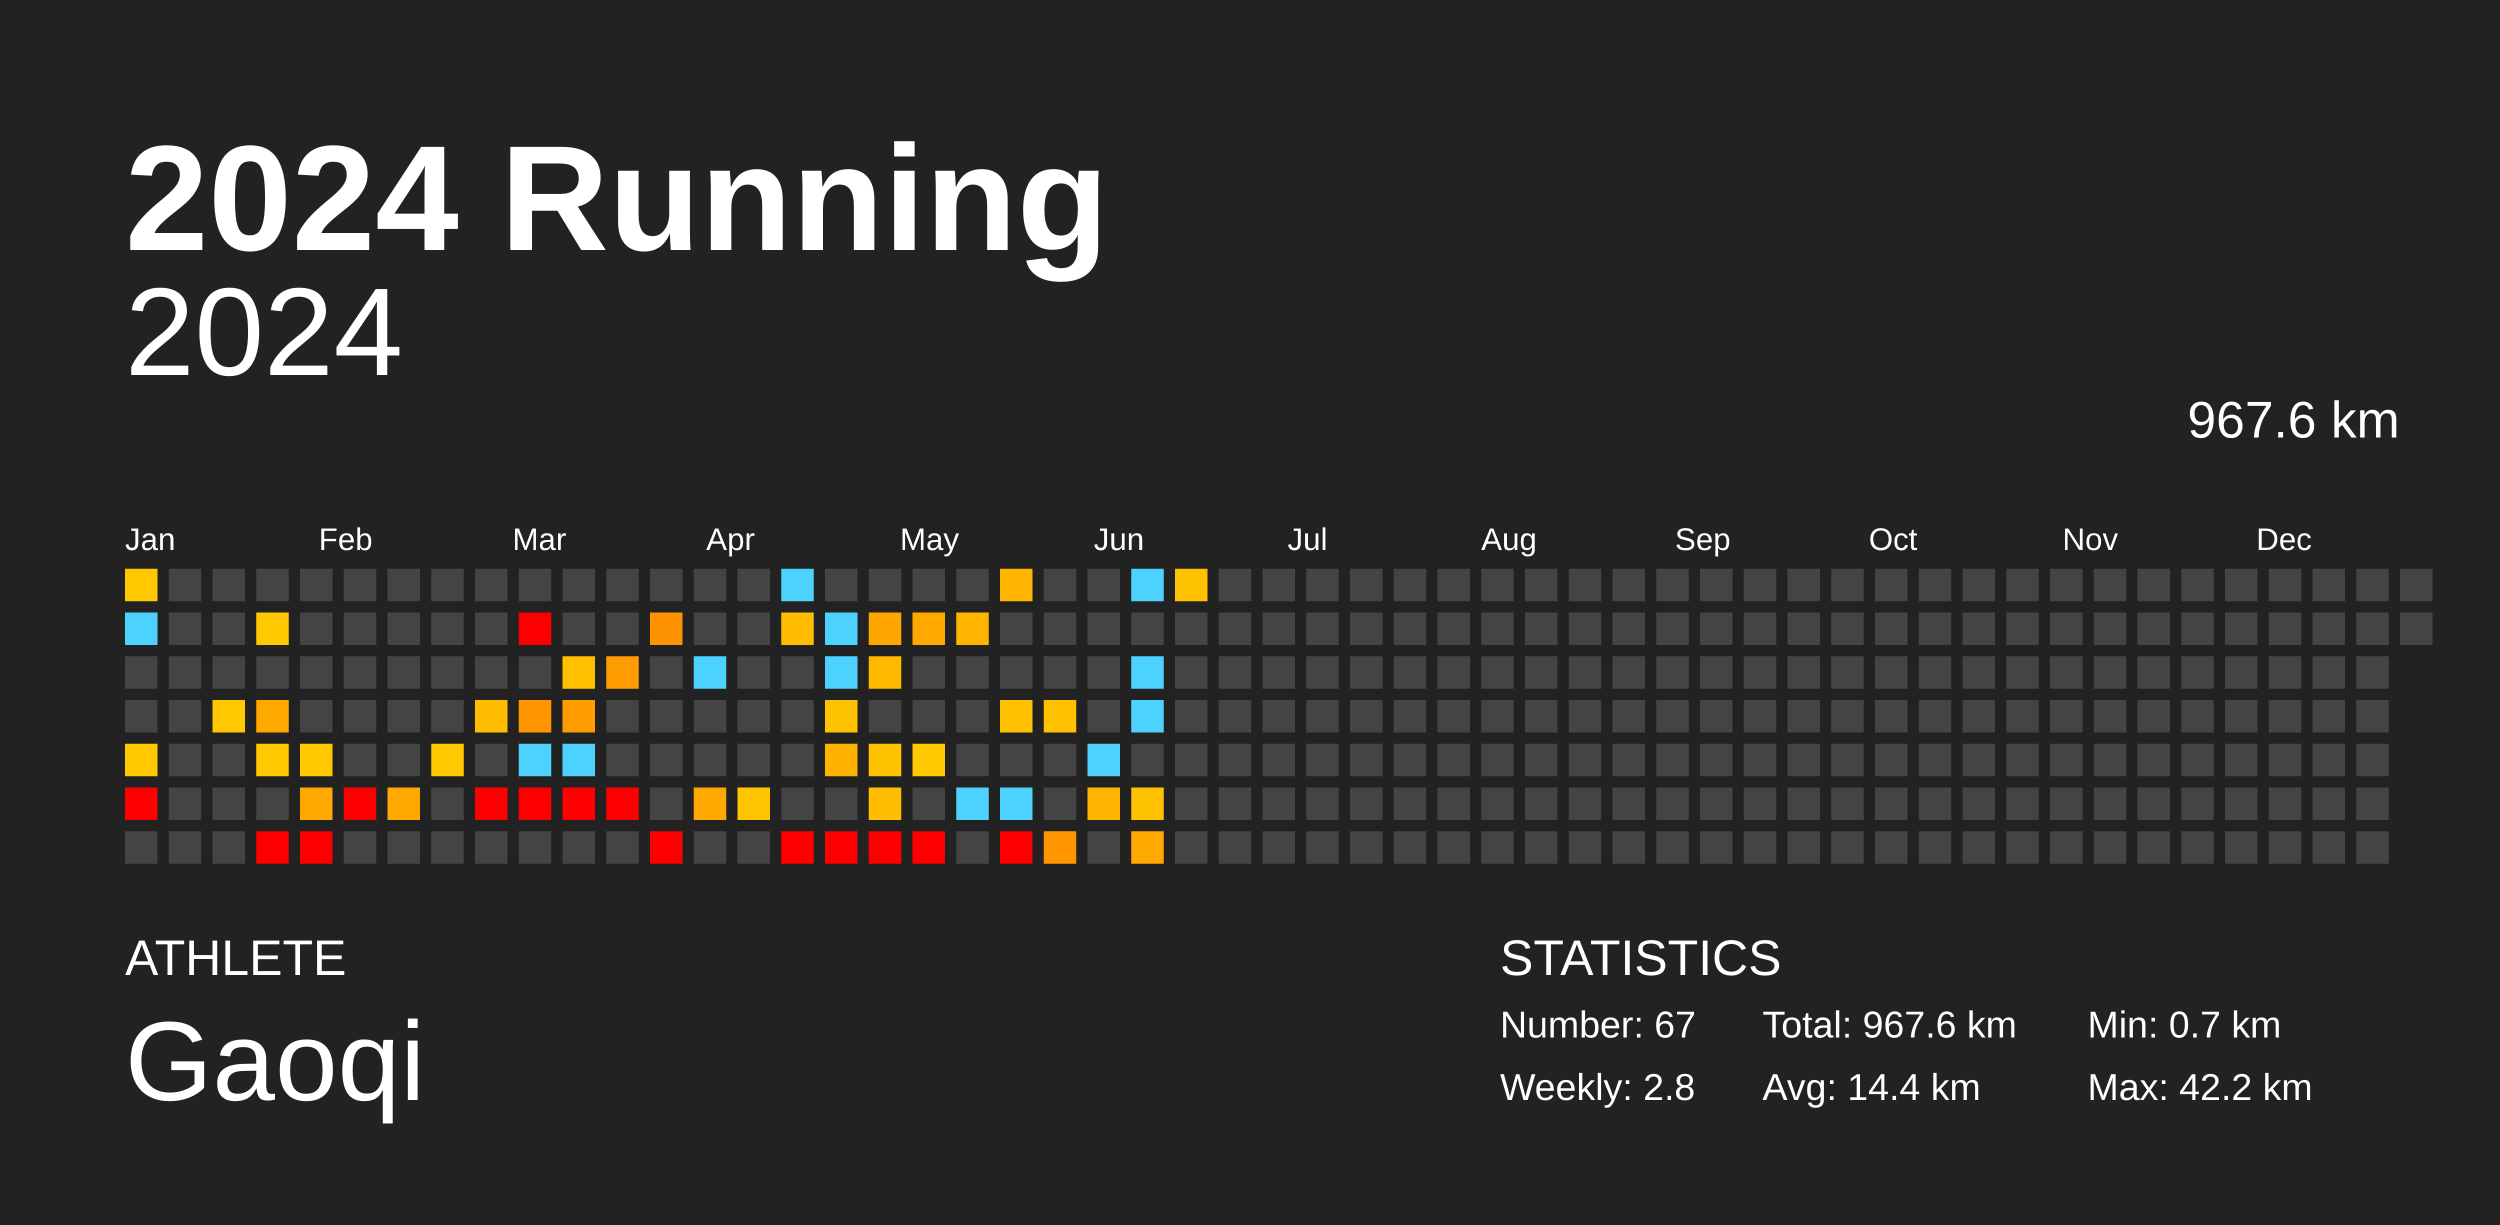
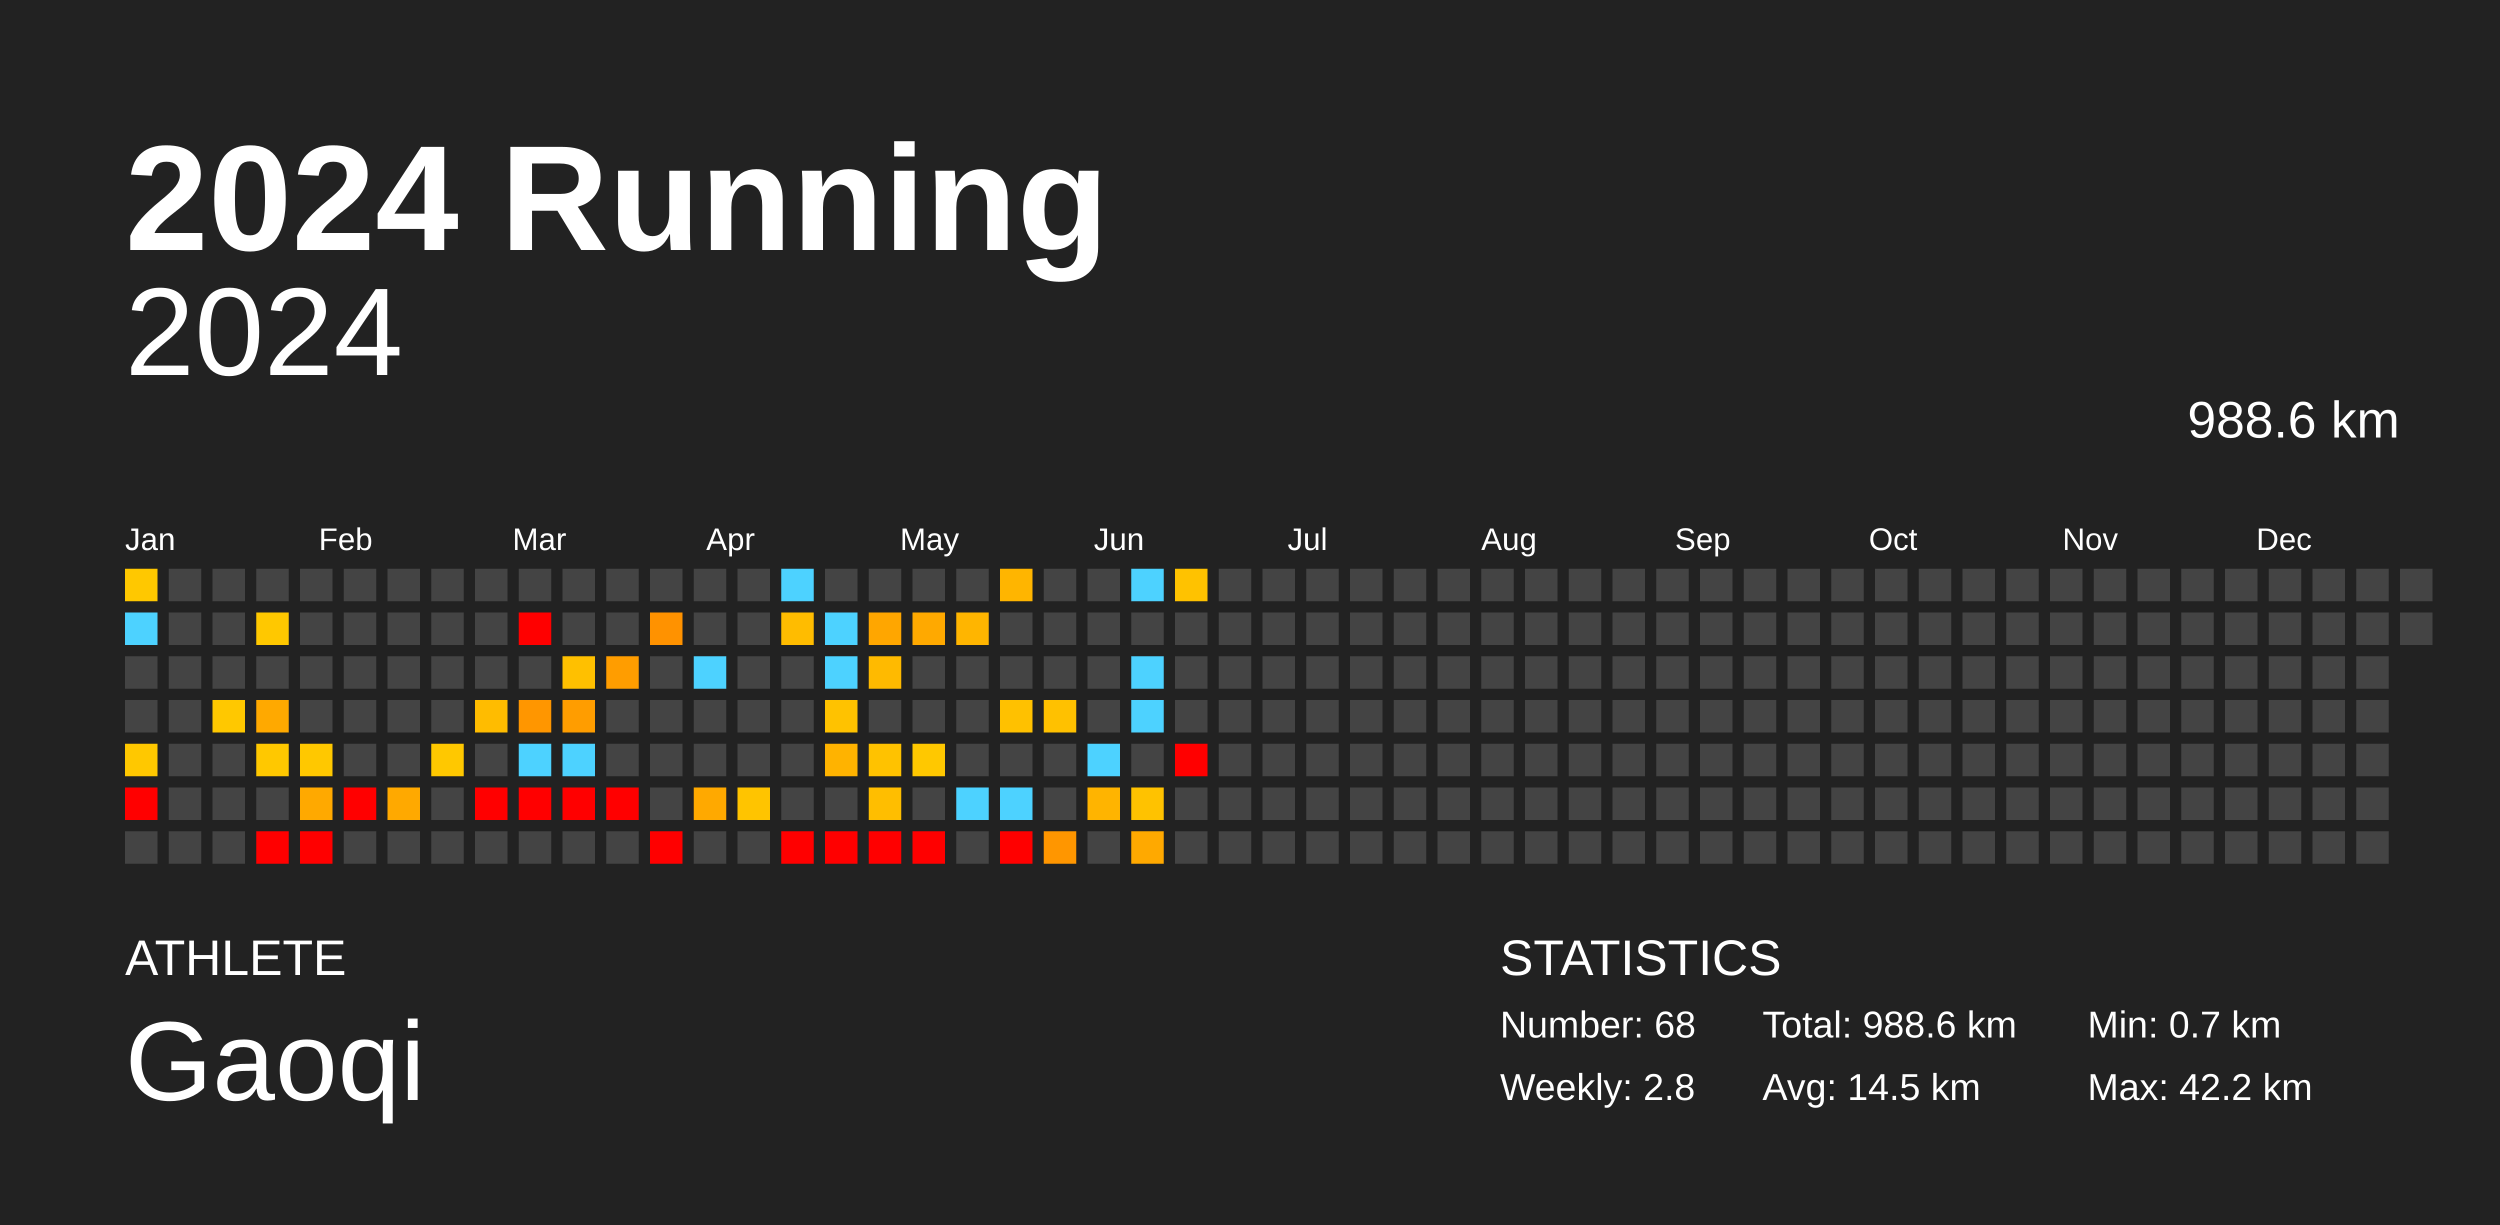
<svg xmlns="http://www.w3.org/2000/svg" baseProfile="full" height="98mm" version="1.1" viewBox="0,0,200,98" width="200mm">
  <defs />
  <rect fill="#222222" height="98" width="200" x="0" y="0" />
  <text fill="#FFFFFF" style="font-size:12px; font-family:Arial; font-weight:bold;" x="10" y="20">2024 Running</text>
  <text fill="#FFFFFF" style="font-size:4px; font-family:Arial" x="10" y="78">ATHLETE</text>
  <text fill="#FFFFFF" style="font-size:9px; font-family:Arial" x="10" y="88">Gaoqi</text>
  <text fill="#FFFFFF" style="font-size:4px; font-family:Arial" x="120" y="78">STATISTICS</text>
-   <text fill="#FFFFFF" style="font-size:3px; font-family:Arial" x="120" y="83">Number: 67</text>
+   <text fill="#FFFFFF" style="font-size:3px; font-family:Arial" x="120" y="83">Number: 68</text>
  <text fill="#FFFFFF" style="font-size:3px; font-family:Arial" x="120" y="88">Weekly: 2.8</text>
-   <text fill="#FFFFFF" style="font-size:3px; font-family:Arial" x="141" y="83">Total: 967.6 km</text>
-   <text fill="#FFFFFF" style="font-size:3px; font-family:Arial" x="141" y="88">Avg: 14.4 km</text>
+   <text fill="#FFFFFF" style="font-size:3px; font-family:Arial" x="141" y="83">Total: 988.6 km</text>
+   <text fill="#FFFFFF" style="font-size:3px; font-family:Arial" x="141" y="88">Avg: 14.5 km</text>
  <text fill="#FFFFFF" style="font-size:3px; font-family:Arial" x="167" y="83">Min: 0.7 km</text>
  <text fill="#FFFFFF" style="font-size:3px; font-family:Arial" x="167" y="88">Max: 42.2 km</text>
  <text alignment-baseline="hanging" fill="#FFFFFF" style="font-size:10.0px; font-family:Arial;" x="10" y="30">2024</text>
-   <text alignment-baseline="hanging" fill="#FFFFFF" style="font-size:4.125px; font-family:Arial;" x="175" y="35">967.6 km</text>
+   <text alignment-baseline="hanging" fill="#FFFFFF" style="font-size:4.125px; font-family:Arial;" x="175" y="35">988.6 km</text>
  <text fill="#FFFFFF" style="font-size:2.5px; font-family:Arial" x="10.0" y="44">Jan</text>
  <text fill="#FFFFFF" style="font-size:2.5px; font-family:Arial" x="25.5" y="44">Feb</text>
  <text fill="#FFFFFF" style="font-size:2.5px; font-family:Arial" x="41.0" y="44">Mar</text>
  <text fill="#FFFFFF" style="font-size:2.5px; font-family:Arial" x="56.5" y="44">Apr</text>
  <text fill="#FFFFFF" style="font-size:2.5px; font-family:Arial" x="72.0" y="44">May</text>
  <text fill="#FFFFFF" style="font-size:2.5px; font-family:Arial" x="87.5" y="44">Jun</text>
  <text fill="#FFFFFF" style="font-size:2.5px; font-family:Arial" x="103.0" y="44">Jul</text>
  <text fill="#FFFFFF" style="font-size:2.5px; font-family:Arial" x="118.5" y="44">Aug</text>
  <text fill="#FFFFFF" style="font-size:2.5px; font-family:Arial" x="134.0" y="44">Sep</text>
  <text fill="#FFFFFF" style="font-size:2.5px; font-family:Arial" x="149.5" y="44">Oct</text>
  <text fill="#FFFFFF" style="font-size:2.5px; font-family:Arial" x="165.0" y="44">Nov</text>
  <text fill="#FFFFFF" style="font-size:2.5px; font-family:Arial" x="180.5" y="44">Dec</text>
  <rect fill="#ffc800" height="2.6" width="2.6" x="10.0" y="45.5" />
  <rect fill="#4dd2ff" height="2.6" width="2.6" x="10.0" y="49.0" />
  <rect fill="#444444" height="2.6" width="2.6" x="10.0" y="52.5" />
  <rect fill="#444444" height="2.6" width="2.6" x="10.0" y="56.0" />
  <rect fill="#ffc800" height="2.6" width="2.6" x="10.0" y="59.5" />
  <rect fill="red" height="2.6" width="2.6" x="10.0" y="63.0" />
  <rect fill="#444444" height="2.6" width="2.6" x="10.0" y="66.5" />
  <rect fill="#444444" height="2.6" width="2.6" x="13.5" y="45.5" />
  <rect fill="#444444" height="2.6" width="2.6" x="13.5" y="49.0" />
  <rect fill="#444444" height="2.6" width="2.6" x="13.5" y="52.5" />
  <rect fill="#444444" height="2.6" width="2.6" x="13.5" y="56.0" />
  <rect fill="#444444" height="2.6" width="2.6" x="13.5" y="59.5" />
  <rect fill="#444444" height="2.6" width="2.6" x="13.5" y="63.0" />
  <rect fill="#444444" height="2.6" width="2.6" x="13.5" y="66.5" />
  <rect fill="#444444" height="2.6" width="2.6" x="17.0" y="45.5" />
  <rect fill="#444444" height="2.6" width="2.6" x="17.0" y="49.0" />
  <rect fill="#444444" height="2.6" width="2.6" x="17.0" y="52.5" />
  <rect fill="#ffc800" height="2.6" width="2.6" x="17.0" y="56.0" />
  <rect fill="#444444" height="2.6" width="2.6" x="17.0" y="59.5" />
  <rect fill="#444444" height="2.6" width="2.6" x="17.0" y="63.0" />
  <rect fill="#444444" height="2.6" width="2.6" x="17.0" y="66.5" />
  <rect fill="#444444" height="2.6" width="2.6" x="20.5" y="45.5" />
  <rect fill="#ffc800" height="2.6" width="2.6" x="20.5" y="49.0" />
  <rect fill="#444444" height="2.6" width="2.6" x="20.5" y="52.5" />
  <rect fill="#ffa900" height="2.6" width="2.6" x="20.5" y="56.0" />
  <rect fill="#ffc800" height="2.6" width="2.6" x="20.5" y="59.5" />
  <rect fill="#444444" height="2.6" width="2.6" x="20.5" y="63.0" />
  <rect fill="red" height="2.6" width="2.6" x="20.5" y="66.5" />
  <rect fill="#444444" height="2.6" width="2.6" x="24.0" y="45.5" />
  <rect fill="#444444" height="2.6" width="2.6" x="24.0" y="49.0" />
  <rect fill="#444444" height="2.6" width="2.6" x="24.0" y="52.5" />
  <rect fill="#444444" height="2.6" width="2.6" x="24.0" y="56.0" />
  <rect fill="#ffc800" height="2.6" width="2.6" x="24.0" y="59.5" />
  <rect fill="#ffa900" height="2.6" width="2.6" x="24.0" y="63.0" />
  <rect fill="red" height="2.6" width="2.6" x="24.0" y="66.5" />
  <rect fill="#444444" height="2.6" width="2.6" x="27.5" y="45.5" />
  <rect fill="#444444" height="2.6" width="2.6" x="27.5" y="49.0" />
  <rect fill="#444444" height="2.6" width="2.6" x="27.5" y="52.5" />
  <rect fill="#444444" height="2.6" width="2.6" x="27.5" y="56.0" />
  <rect fill="#444444" height="2.6" width="2.6" x="27.5" y="59.5" />
  <rect fill="red" height="2.6" width="2.6" x="27.5" y="63.0" />
  <rect fill="#444444" height="2.6" width="2.6" x="27.5" y="66.5" />
  <rect fill="#444444" height="2.6" width="2.6" x="31.0" y="45.5" />
  <rect fill="#444444" height="2.6" width="2.6" x="31.0" y="49.0" />
  <rect fill="#444444" height="2.6" width="2.6" x="31.0" y="52.5" />
  <rect fill="#444444" height="2.6" width="2.6" x="31.0" y="56.0" />
  <rect fill="#444444" height="2.6" width="2.6" x="31.0" y="59.5" />
  <rect fill="#ffa900" height="2.6" width="2.6" x="31.0" y="63.0" />
  <rect fill="#444444" height="2.6" width="2.6" x="31.0" y="66.5" />
  <rect fill="#444444" height="2.6" width="2.6" x="34.5" y="45.5" />
  <rect fill="#444444" height="2.6" width="2.6" x="34.5" y="49.0" />
  <rect fill="#444444" height="2.6" width="2.6" x="34.5" y="52.5" />
  <rect fill="#444444" height="2.6" width="2.6" x="34.5" y="56.0" />
  <rect fill="#ffc800" height="2.6" width="2.6" x="34.5" y="59.5" />
  <rect fill="#444444" height="2.6" width="2.6" x="34.5" y="63.0" />
  <rect fill="#444444" height="2.6" width="2.6" x="34.5" y="66.5" />
  <rect fill="#444444" height="2.6" width="2.6" x="38.0" y="45.5" />
  <rect fill="#444444" height="2.6" width="2.6" x="38.0" y="49.0" />
  <rect fill="#444444" height="2.6" width="2.6" x="38.0" y="52.5" />
  <rect fill="#ffbc00" height="2.6" width="2.6" x="38.0" y="56.0" />
  <rect fill="#444444" height="2.6" width="2.6" x="38.0" y="59.5" />
  <rect fill="red" height="2.6" width="2.6" x="38.0" y="63.0" />
  <rect fill="#444444" height="2.6" width="2.6" x="38.0" y="66.5" />
  <rect fill="#444444" height="2.6" width="2.6" x="41.5" y="45.5" />
  <rect fill="red" height="2.6" width="2.6" x="41.5" y="49.0" />
  <rect fill="#444444" height="2.6" width="2.6" x="41.5" y="52.5" />
  <rect fill="#ff9600" height="2.6" width="2.6" x="41.5" y="56.0" />
  <rect fill="#4dd2ff" height="2.6" width="2.6" x="41.5" y="59.5" />
  <rect fill="red" height="2.6" width="2.6" x="41.5" y="63.0" />
  <rect fill="#444444" height="2.6" width="2.6" x="41.5" y="66.5" />
  <rect fill="#444444" height="2.6" width="2.6" x="45.0" y="45.5" />
  <rect fill="#444444" height="2.6" width="2.6" x="45.0" y="49.0" />
  <rect fill="#ffc000" height="2.6" width="2.6" x="45.0" y="52.5" />
  <rect fill="#ff9d00" height="2.6" width="2.6" x="45.0" y="56.0" />
  <rect fill="#4dd2ff" height="2.6" width="2.6" x="45.0" y="59.5" />
  <rect fill="red" height="2.6" width="2.6" x="45.0" y="63.0" />
  <rect fill="#444444" height="2.6" width="2.6" x="45.0" y="66.5" />
  <rect fill="#444444" height="2.6" width="2.6" x="48.5" y="45.5" />
  <rect fill="#444444" height="2.6" width="2.6" x="48.5" y="49.0" />
  <rect fill="#ff9d00" height="2.6" width="2.6" x="48.5" y="52.5" />
  <rect fill="#444444" height="2.6" width="2.6" x="48.5" y="56.0" />
  <rect fill="#444444" height="2.6" width="2.6" x="48.5" y="59.5" />
  <rect fill="red" height="2.6" width="2.6" x="48.5" y="63.0" />
  <rect fill="#444444" height="2.6" width="2.6" x="48.5" y="66.5" />
  <rect fill="#444444" height="2.6" width="2.6" x="52.0" y="45.5" />
  <rect fill="#ff9200" height="2.6" width="2.6" x="52.0" y="49.0" />
  <rect fill="#444444" height="2.6" width="2.6" x="52.0" y="52.5" />
  <rect fill="#444444" height="2.6" width="2.6" x="52.0" y="56.0" />
  <rect fill="#444444" height="2.6" width="2.6" x="52.0" y="59.5" />
  <rect fill="#444444" height="2.6" width="2.6" x="52.0" y="63.0" />
  <rect fill="red" height="2.6" width="2.6" x="52.0" y="66.5" />
  <rect fill="#444444" height="2.6" width="2.6" x="55.5" y="45.5" />
  <rect fill="#444444" height="2.6" width="2.6" x="55.5" y="49.0" />
  <rect fill="#4dd2ff" height="2.6" width="2.6" x="55.5" y="52.5" />
  <rect fill="#444444" height="2.6" width="2.6" x="55.5" y="56.0" />
  <rect fill="#444444" height="2.6" width="2.6" x="55.5" y="59.5" />
  <rect fill="#ffa900" height="2.6" width="2.6" x="55.5" y="63.0" />
  <rect fill="#444444" height="2.6" width="2.6" x="55.5" y="66.5" />
  <rect fill="#444444" height="2.6" width="2.6" x="59.0" y="45.5" />
  <rect fill="#444444" height="2.6" width="2.6" x="59.0" y="49.0" />
  <rect fill="#444444" height="2.6" width="2.6" x="59.0" y="52.5" />
  <rect fill="#444444" height="2.6" width="2.6" x="59.0" y="56.0" />
  <rect fill="#444444" height="2.6" width="2.6" x="59.0" y="59.5" />
  <rect fill="#ffc400" height="2.6" width="2.6" x="59.0" y="63.0" />
  <rect fill="#444444" height="2.6" width="2.6" x="59.0" y="66.5" />
  <rect fill="#4dd2ff" height="2.6" width="2.6" x="62.5" y="45.5" />
  <rect fill="#ffbc00" height="2.6" width="2.6" x="62.5" y="49.0" />
  <rect fill="#444444" height="2.6" width="2.6" x="62.5" y="52.5" />
  <rect fill="#444444" height="2.6" width="2.6" x="62.5" y="56.0" />
  <rect fill="#444444" height="2.6" width="2.6" x="62.5" y="59.5" />
  <rect fill="#444444" height="2.6" width="2.6" x="62.5" y="63.0" />
  <rect fill="red" height="2.6" width="2.6" x="62.5" y="66.5" />
  <rect fill="#444444" height="2.6" width="2.6" x="66.0" y="45.5" />
  <rect fill="#4dd2ff" height="2.6" width="2.6" x="66.0" y="49.0" />
  <rect fill="#4dd2ff" height="2.6" width="2.6" x="66.0" y="52.5" />
  <rect fill="#ffc200" height="2.6" width="2.6" x="66.0" y="56.0" />
  <rect fill="#ffb300" height="2.6" width="2.6" x="66.0" y="59.5" />
  <rect fill="#444444" height="2.6" width="2.6" x="66.0" y="63.0" />
  <rect fill="red" height="2.6" width="2.6" x="66.0" y="66.5" />
  <rect fill="#444444" height="2.6" width="2.6" x="69.5" y="45.5" />
  <rect fill="#ffa600" height="2.6" width="2.6" x="69.5" y="49.0" />
  <rect fill="#ffba00" height="2.6" width="2.6" x="69.5" y="52.5" />
  <rect fill="#444444" height="2.6" width="2.6" x="69.5" y="56.0" />
  <rect fill="#ffc200" height="2.6" width="2.6" x="69.5" y="59.5" />
  <rect fill="#ffbe00" height="2.6" width="2.6" x="69.5" y="63.0" />
  <rect fill="red" height="2.6" width="2.6" x="69.5" y="66.5" />
  <rect fill="#444444" height="2.6" width="2.6" x="73.0" y="45.5" />
  <rect fill="#ffa900" height="2.6" width="2.6" x="73.0" y="49.0" />
  <rect fill="#444444" height="2.6" width="2.6" x="73.0" y="52.5" />
  <rect fill="#444444" height="2.6" width="2.6" x="73.0" y="56.0" />
  <rect fill="#ffc800" height="2.6" width="2.6" x="73.0" y="59.5" />
  <rect fill="#444444" height="2.6" width="2.6" x="73.0" y="63.0" />
  <rect fill="red" height="2.6" width="2.6" x="73.0" y="66.5" />
  <rect fill="#444444" height="2.6" width="2.6" x="76.5" y="45.5" />
  <rect fill="#ffb500" height="2.6" width="2.6" x="76.5" y="49.0" />
  <rect fill="#444444" height="2.6" width="2.6" x="76.5" y="52.5" />
  <rect fill="#444444" height="2.6" width="2.6" x="76.5" y="56.0" />
  <rect fill="#444444" height="2.6" width="2.6" x="76.5" y="59.5" />
  <rect fill="#4dd2ff" height="2.6" width="2.6" x="76.5" y="63.0" />
  <rect fill="#444444" height="2.6" width="2.6" x="76.5" y="66.5" />
  <rect fill="#ffb500" height="2.6" width="2.6" x="80.0" y="45.5" />
  <rect fill="#444444" height="2.6" width="2.6" x="80.0" y="49.0" />
  <rect fill="#444444" height="2.6" width="2.6" x="80.0" y="52.5" />
  <rect fill="#ffc100" height="2.6" width="2.6" x="80.0" y="56.0" />
  <rect fill="#444444" height="2.6" width="2.6" x="80.0" y="59.5" />
  <rect fill="#4dd2ff" height="2.6" width="2.6" x="80.0" y="63.0" />
  <rect fill="red" height="2.6" width="2.6" x="80.0" y="66.5" />
  <rect fill="#444444" height="2.6" width="2.6" x="83.5" y="45.5" />
  <rect fill="#444444" height="2.6" width="2.6" x="83.5" y="49.0" />
  <rect fill="#444444" height="2.6" width="2.6" x="83.5" y="52.5" />
  <rect fill="#ffc100" height="2.6" width="2.6" x="83.5" y="56.0" />
  <rect fill="#444444" height="2.6" width="2.6" x="83.5" y="59.5" />
  <rect fill="#444444" height="2.6" width="2.6" x="83.5" y="63.0" />
  <rect fill="#ff9600" height="2.6" width="2.6" x="83.5" y="66.5" />
  <rect fill="#444444" height="2.6" width="2.6" x="87.0" y="45.5" />
  <rect fill="#444444" height="2.6" width="2.6" x="87.0" y="49.0" />
  <rect fill="#444444" height="2.6" width="2.6" x="87.0" y="52.5" />
  <rect fill="#444444" height="2.6" width="2.6" x="87.0" y="56.0" />
  <rect fill="#4dd2ff" height="2.6" width="2.6" x="87.0" y="59.5" />
  <rect fill="#ffb400" height="2.6" width="2.6" x="87.0" y="63.0" />
  <rect fill="#444444" height="2.6" width="2.6" x="87.0" y="66.5" />
  <rect fill="#4dd2ff" height="2.6" width="2.6" x="90.5" y="45.5" />
  <rect fill="#444444" height="2.6" width="2.6" x="90.5" y="49.0" />
  <rect fill="#4dd2ff" height="2.6" width="2.6" x="90.5" y="52.5" />
  <rect fill="#4dd2ff" height="2.6" width="2.6" x="90.5" y="56.0" />
  <rect fill="#444444" height="2.6" width="2.6" x="90.5" y="59.5" />
  <rect fill="#ffc200" height="2.6" width="2.6" x="90.5" y="63.0" />
  <rect fill="#ffa900" height="2.6" width="2.6" x="90.5" y="66.5" />
  <rect fill="#ffc200" height="2.6" width="2.6" x="94.0" y="45.5" />
  <rect fill="#444444" height="2.6" width="2.6" x="94.0" y="49.0" />
  <rect fill="#444444" height="2.6" width="2.6" x="94.0" y="52.5" />
  <rect fill="#444444" height="2.6" width="2.6" x="94.0" y="56.0" />
-   <rect fill="#444444" height="2.6" width="2.6" x="94.0" y="59.5" />
+   <rect fill="red" height="2.6" width="2.6" x="94.0" y="59.5" />
  <rect fill="#444444" height="2.6" width="2.6" x="94.0" y="63.0" />
  <rect fill="#444444" height="2.6" width="2.6" x="94.0" y="66.5" />
  <rect fill="#444444" height="2.6" width="2.6" x="97.5" y="45.5" />
  <rect fill="#444444" height="2.6" width="2.6" x="97.5" y="49.0" />
  <rect fill="#444444" height="2.6" width="2.6" x="97.5" y="52.5" />
  <rect fill="#444444" height="2.6" width="2.6" x="97.5" y="56.0" />
  <rect fill="#444444" height="2.6" width="2.6" x="97.5" y="59.5" />
  <rect fill="#444444" height="2.6" width="2.6" x="97.5" y="63.0" />
  <rect fill="#444444" height="2.6" width="2.6" x="97.5" y="66.5" />
  <rect fill="#444444" height="2.6" width="2.6" x="101.0" y="45.5" />
  <rect fill="#444444" height="2.6" width="2.6" x="101.0" y="49.0" />
  <rect fill="#444444" height="2.6" width="2.6" x="101.0" y="52.5" />
  <rect fill="#444444" height="2.6" width="2.6" x="101.0" y="56.0" />
  <rect fill="#444444" height="2.6" width="2.6" x="101.0" y="59.5" />
  <rect fill="#444444" height="2.6" width="2.6" x="101.0" y="63.0" />
  <rect fill="#444444" height="2.6" width="2.6" x="101.0" y="66.5" />
  <rect fill="#444444" height="2.6" width="2.6" x="104.5" y="45.5" />
  <rect fill="#444444" height="2.6" width="2.6" x="104.5" y="49.0" />
  <rect fill="#444444" height="2.6" width="2.6" x="104.5" y="52.5" />
  <rect fill="#444444" height="2.6" width="2.6" x="104.5" y="56.0" />
  <rect fill="#444444" height="2.6" width="2.6" x="104.5" y="59.5" />
  <rect fill="#444444" height="2.6" width="2.6" x="104.5" y="63.0" />
  <rect fill="#444444" height="2.6" width="2.6" x="104.5" y="66.5" />
  <rect fill="#444444" height="2.6" width="2.6" x="108.0" y="45.5" />
  <rect fill="#444444" height="2.6" width="2.6" x="108.0" y="49.0" />
  <rect fill="#444444" height="2.6" width="2.6" x="108.0" y="52.5" />
  <rect fill="#444444" height="2.6" width="2.6" x="108.0" y="56.0" />
  <rect fill="#444444" height="2.6" width="2.6" x="108.0" y="59.5" />
  <rect fill="#444444" height="2.6" width="2.6" x="108.0" y="63.0" />
  <rect fill="#444444" height="2.6" width="2.6" x="108.0" y="66.5" />
  <rect fill="#444444" height="2.6" width="2.6" x="111.5" y="45.5" />
  <rect fill="#444444" height="2.6" width="2.6" x="111.5" y="49.0" />
  <rect fill="#444444" height="2.6" width="2.6" x="111.5" y="52.5" />
  <rect fill="#444444" height="2.6" width="2.6" x="111.5" y="56.0" />
  <rect fill="#444444" height="2.6" width="2.6" x="111.5" y="59.5" />
  <rect fill="#444444" height="2.6" width="2.6" x="111.5" y="63.0" />
  <rect fill="#444444" height="2.6" width="2.6" x="111.5" y="66.5" />
  <rect fill="#444444" height="2.6" width="2.6" x="115.0" y="45.5" />
  <rect fill="#444444" height="2.6" width="2.6" x="115.0" y="49.0" />
  <rect fill="#444444" height="2.6" width="2.6" x="115.0" y="52.5" />
  <rect fill="#444444" height="2.6" width="2.6" x="115.0" y="56.0" />
  <rect fill="#444444" height="2.6" width="2.6" x="115.0" y="59.5" />
  <rect fill="#444444" height="2.6" width="2.6" x="115.0" y="63.0" />
  <rect fill="#444444" height="2.6" width="2.6" x="115.0" y="66.5" />
  <rect fill="#444444" height="2.6" width="2.6" x="118.5" y="45.5" />
  <rect fill="#444444" height="2.6" width="2.6" x="118.5" y="49.0" />
  <rect fill="#444444" height="2.6" width="2.6" x="118.5" y="52.5" />
  <rect fill="#444444" height="2.6" width="2.6" x="118.5" y="56.0" />
  <rect fill="#444444" height="2.6" width="2.6" x="118.5" y="59.5" />
  <rect fill="#444444" height="2.6" width="2.6" x="118.5" y="63.0" />
  <rect fill="#444444" height="2.6" width="2.6" x="118.5" y="66.5" />
  <rect fill="#444444" height="2.6" width="2.6" x="122.0" y="45.5" />
  <rect fill="#444444" height="2.6" width="2.6" x="122.0" y="49.0" />
  <rect fill="#444444" height="2.6" width="2.6" x="122.0" y="52.5" />
  <rect fill="#444444" height="2.6" width="2.6" x="122.0" y="56.0" />
  <rect fill="#444444" height="2.6" width="2.6" x="122.0" y="59.5" />
  <rect fill="#444444" height="2.6" width="2.6" x="122.0" y="63.0" />
  <rect fill="#444444" height="2.6" width="2.6" x="122.0" y="66.5" />
  <rect fill="#444444" height="2.6" width="2.6" x="125.5" y="45.5" />
  <rect fill="#444444" height="2.6" width="2.6" x="125.5" y="49.0" />
  <rect fill="#444444" height="2.6" width="2.6" x="125.5" y="52.5" />
  <rect fill="#444444" height="2.6" width="2.6" x="125.5" y="56.0" />
  <rect fill="#444444" height="2.6" width="2.6" x="125.5" y="59.5" />
  <rect fill="#444444" height="2.6" width="2.6" x="125.5" y="63.0" />
  <rect fill="#444444" height="2.6" width="2.6" x="125.5" y="66.5" />
  <rect fill="#444444" height="2.6" width="2.6" x="129.0" y="45.5" />
  <rect fill="#444444" height="2.6" width="2.6" x="129.0" y="49.0" />
  <rect fill="#444444" height="2.6" width="2.6" x="129.0" y="52.5" />
  <rect fill="#444444" height="2.6" width="2.6" x="129.0" y="56.0" />
  <rect fill="#444444" height="2.6" width="2.6" x="129.0" y="59.5" />
  <rect fill="#444444" height="2.6" width="2.6" x="129.0" y="63.0" />
  <rect fill="#444444" height="2.6" width="2.6" x="129.0" y="66.5" />
  <rect fill="#444444" height="2.6" width="2.6" x="132.5" y="45.5" />
  <rect fill="#444444" height="2.6" width="2.6" x="132.5" y="49.0" />
  <rect fill="#444444" height="2.6" width="2.6" x="132.5" y="52.5" />
  <rect fill="#444444" height="2.6" width="2.6" x="132.5" y="56.0" />
  <rect fill="#444444" height="2.6" width="2.6" x="132.5" y="59.5" />
  <rect fill="#444444" height="2.6" width="2.6" x="132.5" y="63.0" />
  <rect fill="#444444" height="2.6" width="2.6" x="132.5" y="66.5" />
  <rect fill="#444444" height="2.6" width="2.6" x="136.0" y="45.5" />
  <rect fill="#444444" height="2.6" width="2.6" x="136.0" y="49.0" />
  <rect fill="#444444" height="2.6" width="2.6" x="136.0" y="52.5" />
  <rect fill="#444444" height="2.6" width="2.6" x="136.0" y="56.0" />
  <rect fill="#444444" height="2.6" width="2.6" x="136.0" y="59.5" />
  <rect fill="#444444" height="2.6" width="2.6" x="136.0" y="63.0" />
  <rect fill="#444444" height="2.6" width="2.6" x="136.0" y="66.5" />
  <rect fill="#444444" height="2.6" width="2.6" x="139.5" y="45.5" />
  <rect fill="#444444" height="2.6" width="2.6" x="139.5" y="49.0" />
  <rect fill="#444444" height="2.6" width="2.6" x="139.5" y="52.5" />
  <rect fill="#444444" height="2.6" width="2.6" x="139.5" y="56.0" />
  <rect fill="#444444" height="2.6" width="2.6" x="139.5" y="59.5" />
  <rect fill="#444444" height="2.6" width="2.6" x="139.5" y="63.0" />
  <rect fill="#444444" height="2.6" width="2.6" x="139.5" y="66.5" />
  <rect fill="#444444" height="2.6" width="2.6" x="143.0" y="45.5" />
  <rect fill="#444444" height="2.6" width="2.6" x="143.0" y="49.0" />
  <rect fill="#444444" height="2.6" width="2.6" x="143.0" y="52.5" />
  <rect fill="#444444" height="2.6" width="2.6" x="143.0" y="56.0" />
  <rect fill="#444444" height="2.6" width="2.6" x="143.0" y="59.5" />
  <rect fill="#444444" height="2.6" width="2.6" x="143.0" y="63.0" />
  <rect fill="#444444" height="2.6" width="2.6" x="143.0" y="66.5" />
  <rect fill="#444444" height="2.6" width="2.6" x="146.5" y="45.5" />
  <rect fill="#444444" height="2.6" width="2.6" x="146.5" y="49.0" />
  <rect fill="#444444" height="2.6" width="2.6" x="146.5" y="52.5" />
  <rect fill="#444444" height="2.6" width="2.6" x="146.5" y="56.0" />
  <rect fill="#444444" height="2.6" width="2.6" x="146.5" y="59.5" />
  <rect fill="#444444" height="2.6" width="2.6" x="146.5" y="63.0" />
  <rect fill="#444444" height="2.6" width="2.6" x="146.5" y="66.5" />
  <rect fill="#444444" height="2.6" width="2.6" x="150.0" y="45.5" />
  <rect fill="#444444" height="2.6" width="2.6" x="150.0" y="49.0" />
  <rect fill="#444444" height="2.6" width="2.6" x="150.0" y="52.5" />
  <rect fill="#444444" height="2.6" width="2.6" x="150.0" y="56.0" />
  <rect fill="#444444" height="2.6" width="2.6" x="150.0" y="59.5" />
  <rect fill="#444444" height="2.6" width="2.6" x="150.0" y="63.0" />
  <rect fill="#444444" height="2.6" width="2.6" x="150.0" y="66.5" />
  <rect fill="#444444" height="2.6" width="2.6" x="153.5" y="45.5" />
  <rect fill="#444444" height="2.6" width="2.6" x="153.5" y="49.0" />
  <rect fill="#444444" height="2.6" width="2.6" x="153.5" y="52.5" />
  <rect fill="#444444" height="2.6" width="2.6" x="153.5" y="56.0" />
  <rect fill="#444444" height="2.6" width="2.6" x="153.5" y="59.5" />
  <rect fill="#444444" height="2.6" width="2.6" x="153.5" y="63.0" />
  <rect fill="#444444" height="2.6" width="2.6" x="153.5" y="66.5" />
  <rect fill="#444444" height="2.6" width="2.6" x="157.0" y="45.5" />
  <rect fill="#444444" height="2.6" width="2.6" x="157.0" y="49.0" />
  <rect fill="#444444" height="2.6" width="2.6" x="157.0" y="52.5" />
  <rect fill="#444444" height="2.6" width="2.6" x="157.0" y="56.0" />
  <rect fill="#444444" height="2.6" width="2.6" x="157.0" y="59.5" />
  <rect fill="#444444" height="2.6" width="2.6" x="157.0" y="63.0" />
  <rect fill="#444444" height="2.6" width="2.6" x="157.0" y="66.5" />
  <rect fill="#444444" height="2.6" width="2.6" x="160.5" y="45.5" />
  <rect fill="#444444" height="2.6" width="2.6" x="160.5" y="49.0" />
  <rect fill="#444444" height="2.6" width="2.6" x="160.5" y="52.5" />
  <rect fill="#444444" height="2.6" width="2.6" x="160.5" y="56.0" />
  <rect fill="#444444" height="2.6" width="2.6" x="160.5" y="59.5" />
  <rect fill="#444444" height="2.6" width="2.6" x="160.5" y="63.0" />
  <rect fill="#444444" height="2.6" width="2.6" x="160.5" y="66.5" />
  <rect fill="#444444" height="2.6" width="2.6" x="164.0" y="45.5" />
  <rect fill="#444444" height="2.6" width="2.6" x="164.0" y="49.0" />
  <rect fill="#444444" height="2.6" width="2.6" x="164.0" y="52.5" />
  <rect fill="#444444" height="2.6" width="2.6" x="164.0" y="56.0" />
  <rect fill="#444444" height="2.6" width="2.6" x="164.0" y="59.5" />
  <rect fill="#444444" height="2.6" width="2.6" x="164.0" y="63.0" />
  <rect fill="#444444" height="2.6" width="2.6" x="164.0" y="66.5" />
  <rect fill="#444444" height="2.6" width="2.6" x="167.5" y="45.5" />
  <rect fill="#444444" height="2.6" width="2.6" x="167.5" y="49.0" />
  <rect fill="#444444" height="2.6" width="2.6" x="167.5" y="52.5" />
  <rect fill="#444444" height="2.6" width="2.6" x="167.5" y="56.0" />
  <rect fill="#444444" height="2.6" width="2.6" x="167.5" y="59.5" />
  <rect fill="#444444" height="2.6" width="2.6" x="167.5" y="63.0" />
  <rect fill="#444444" height="2.6" width="2.6" x="167.5" y="66.5" />
  <rect fill="#444444" height="2.6" width="2.6" x="171.0" y="45.5" />
  <rect fill="#444444" height="2.6" width="2.6" x="171.0" y="49.0" />
  <rect fill="#444444" height="2.6" width="2.6" x="171.0" y="52.5" />
  <rect fill="#444444" height="2.6" width="2.6" x="171.0" y="56.0" />
  <rect fill="#444444" height="2.6" width="2.6" x="171.0" y="59.5" />
  <rect fill="#444444" height="2.6" width="2.6" x="171.0" y="63.0" />
  <rect fill="#444444" height="2.6" width="2.6" x="171.0" y="66.5" />
  <rect fill="#444444" height="2.6" width="2.6" x="174.5" y="45.5" />
  <rect fill="#444444" height="2.6" width="2.6" x="174.5" y="49.0" />
  <rect fill="#444444" height="2.6" width="2.6" x="174.5" y="52.5" />
  <rect fill="#444444" height="2.6" width="2.6" x="174.5" y="56.0" />
  <rect fill="#444444" height="2.6" width="2.6" x="174.5" y="59.5" />
  <rect fill="#444444" height="2.6" width="2.6" x="174.5" y="63.0" />
  <rect fill="#444444" height="2.6" width="2.6" x="174.5" y="66.5" />
  <rect fill="#444444" height="2.6" width="2.6" x="178.0" y="45.5" />
  <rect fill="#444444" height="2.6" width="2.6" x="178.0" y="49.0" />
  <rect fill="#444444" height="2.6" width="2.6" x="178.0" y="52.5" />
  <rect fill="#444444" height="2.6" width="2.6" x="178.0" y="56.0" />
  <rect fill="#444444" height="2.6" width="2.6" x="178.0" y="59.5" />
  <rect fill="#444444" height="2.6" width="2.6" x="178.0" y="63.0" />
  <rect fill="#444444" height="2.6" width="2.6" x="178.0" y="66.5" />
  <rect fill="#444444" height="2.6" width="2.6" x="181.5" y="45.5" />
  <rect fill="#444444" height="2.6" width="2.6" x="181.5" y="49.0" />
  <rect fill="#444444" height="2.6" width="2.6" x="181.5" y="52.5" />
  <rect fill="#444444" height="2.6" width="2.6" x="181.5" y="56.0" />
  <rect fill="#444444" height="2.6" width="2.6" x="181.5" y="59.5" />
  <rect fill="#444444" height="2.6" width="2.6" x="181.5" y="63.0" />
  <rect fill="#444444" height="2.6" width="2.6" x="181.5" y="66.5" />
  <rect fill="#444444" height="2.6" width="2.6" x="185.0" y="45.5" />
  <rect fill="#444444" height="2.6" width="2.6" x="185.0" y="49.0" />
  <rect fill="#444444" height="2.6" width="2.6" x="185.0" y="52.5" />
  <rect fill="#444444" height="2.6" width="2.6" x="185.0" y="56.0" />
  <rect fill="#444444" height="2.6" width="2.6" x="185.0" y="59.5" />
  <rect fill="#444444" height="2.6" width="2.6" x="185.0" y="63.0" />
  <rect fill="#444444" height="2.6" width="2.6" x="185.0" y="66.5" />
  <rect fill="#444444" height="2.6" width="2.6" x="188.5" y="45.5" />
  <rect fill="#444444" height="2.6" width="2.6" x="188.5" y="49.0" />
  <rect fill="#444444" height="2.6" width="2.6" x="188.5" y="52.5" />
  <rect fill="#444444" height="2.6" width="2.6" x="188.5" y="56.0" />
  <rect fill="#444444" height="2.6" width="2.6" x="188.5" y="59.5" />
  <rect fill="#444444" height="2.6" width="2.6" x="188.5" y="63.0" />
  <rect fill="#444444" height="2.6" width="2.6" x="188.5" y="66.5" />
  <rect fill="#444444" height="2.6" width="2.6" x="192.0" y="45.5" />
  <rect fill="#444444" height="2.6" width="2.6" x="192.0" y="49.0" />
</svg>
